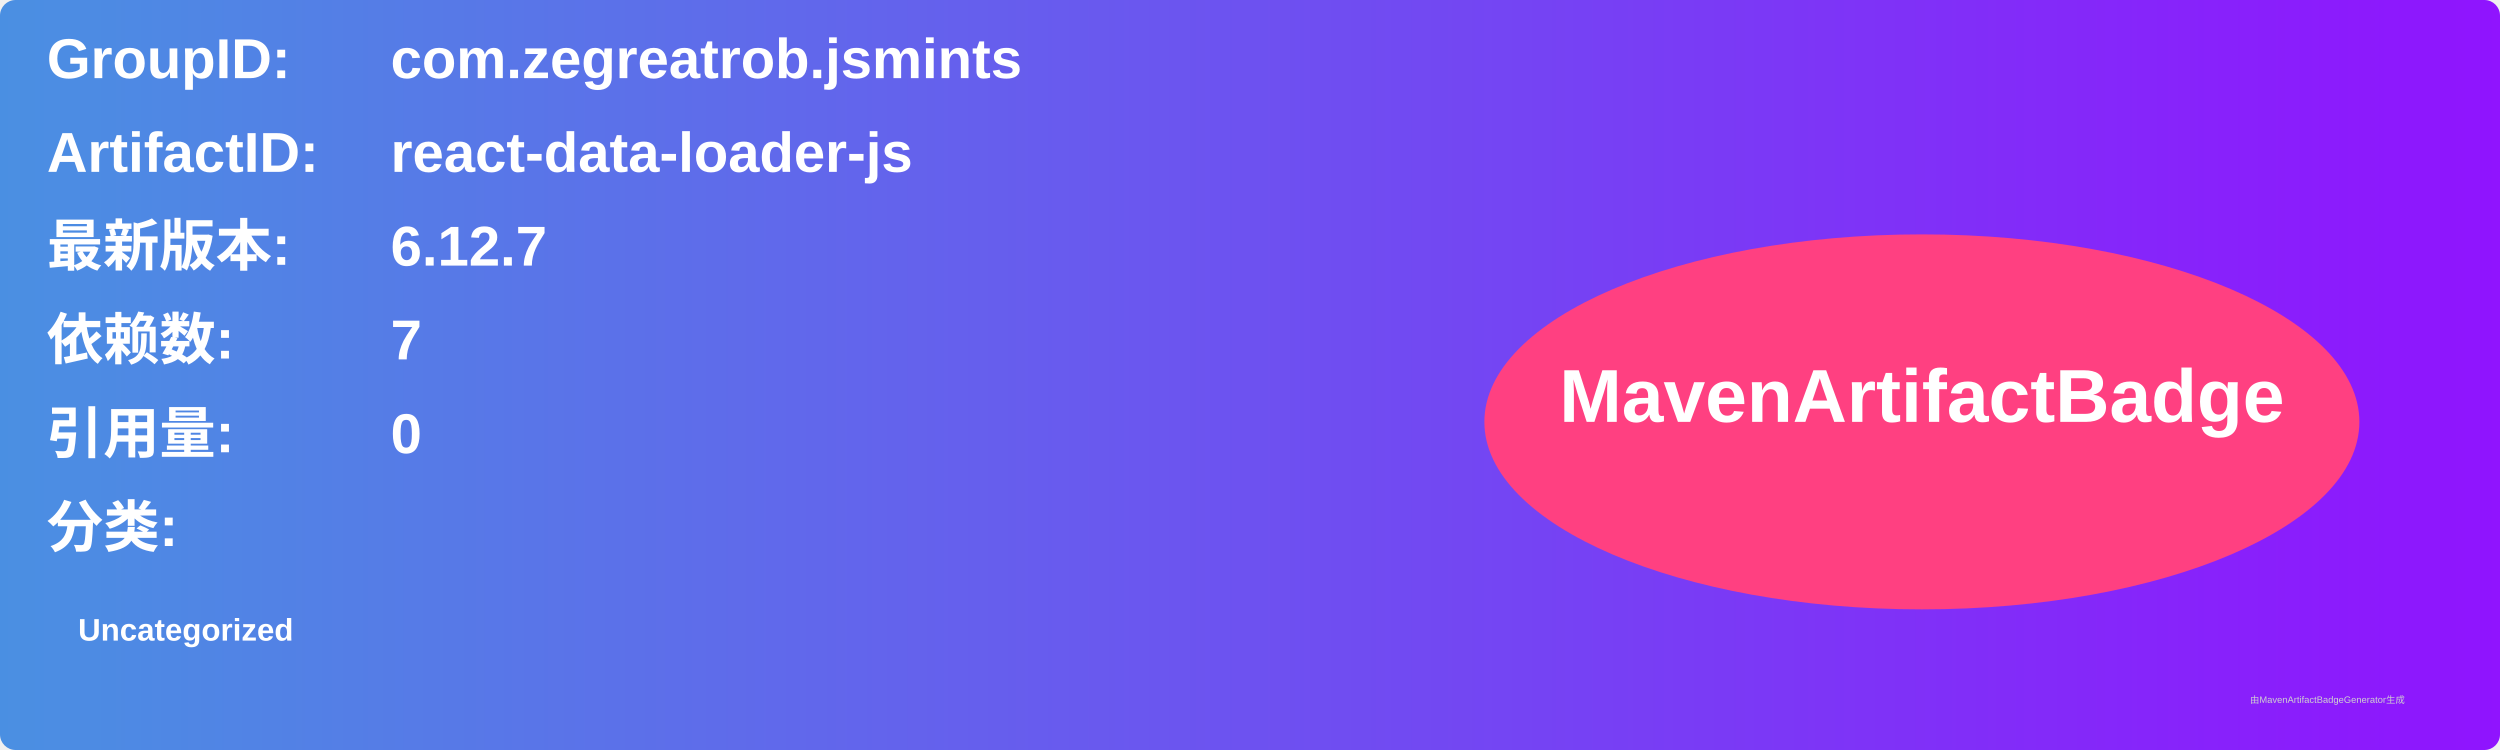
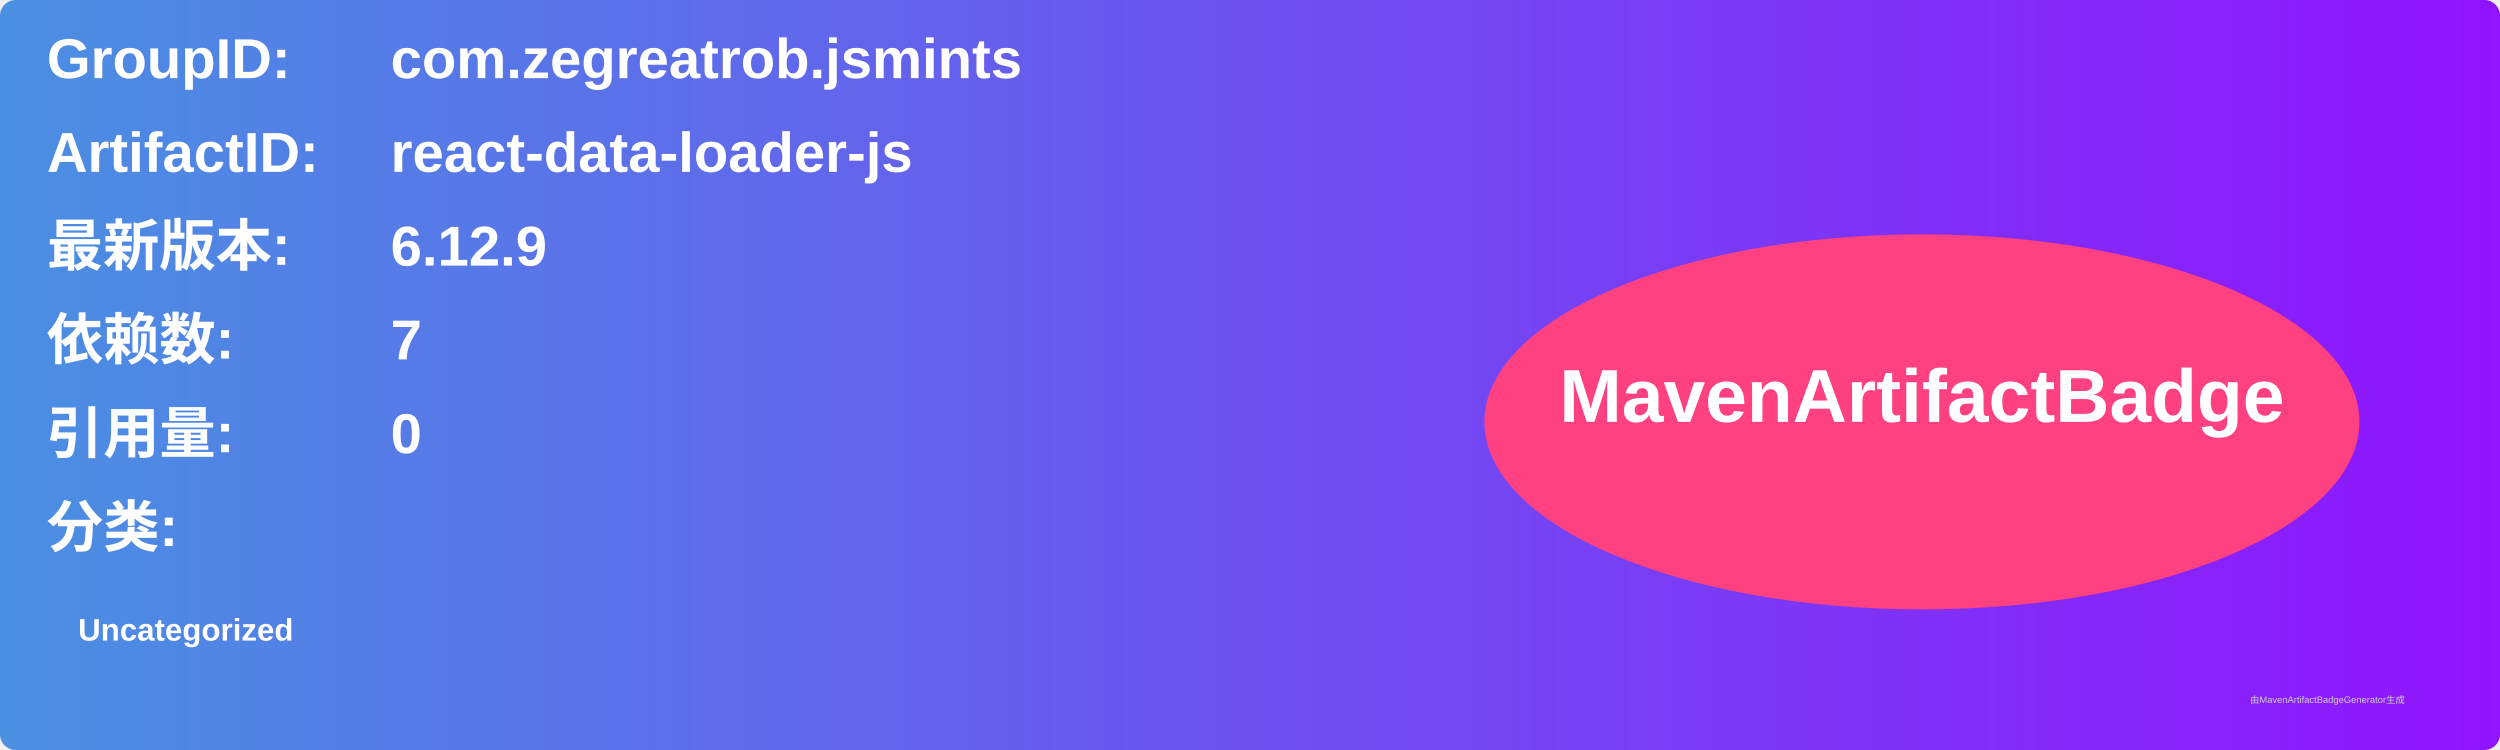
<svg xmlns="http://www.w3.org/2000/svg" width="800" height="240" viewBox="0 0 800 240">
  <linearGradient id="grad" x1="0%" y1="0%" x2="100%" y2="0%">
    <stop offset="0%" stop-color="#4a90e2" />
    <stop offset="100%" stop-color="#9013fe" />
  </linearGradient>
  <rect width="100%" height="100%" rx="5" ry="5" fill="url(#grad)" />
  <g transform="translate(15, 15)">
    <text x="0" y="10" font-family="Arial" font-size="18" fill="white" font-weight="bold" width="260">GroupID:</text>
    <text x="110" y="10" font-family="Arial" font-size="18" fill="white" font-weight="bold" width="460">com.zegreatrob.jsmints</text>
    <text x="0" y="40" font-family="Arial" font-size="18" fill="white" font-weight="bold" width="260">ArtifactID:</text>
    <text x="110" y="40" font-family="Arial" font-size="18" fill="white" font-weight="bold" width="460">react-data-loader-js</text>
    <text x="0" y="70" font-family="Arial" font-size="18" fill="white" font-weight="bold">最新版本:</text>
    <text x="110" y="70" font-family="Arial" font-size="18" fill="white" font-weight="bold">
-       <tspan font-weight="bold">6.12.7</tspan>
+       <tspan font-weight="bold">6.12.9</tspan>
    </text>
    <text x="0" y="100" font-family="Arial" font-size="18" fill="white" font-weight="bold">依赖数: </text>
    <text x="110" y="100" font-family="Arial" font-size="18" fill="white">
      <tspan font-weight="bold">7</tspan>
    </text>
    <text x="0" y="130" font-family="Arial" font-size="18" fill="white" font-weight="bold">引用量: </text>
    <text x="110" y="130" font-family="Arial" font-size="18" fill="white">
      <tspan font-weight="bold">0</tspan>
    </text>
    <text x="0" y="160" font-family="Arial" font-size="18" fill="white" font-weight="bold">分类:</text>
    <text x="10" y="190" font-family="Arial" font-size="10" fill="white">
      <tspan font-weight="bold">Uncategorized</tspan>
    </text>
    <ellipse cx="600" cy="120" rx="140" ry="60" fill="#ff4081" />
    <text x="600" y="120" text-anchor="middle" font-family="Arial" font-size="24" fill="white" font-weight="bold">MavenArtifactBadge</text>
  </g>
  <text x="720" y="225" font-family="Arial" font-size="3" fill="#d0d0d0">由MavenArtifactBadgeGenerator生成</text>
</svg>
